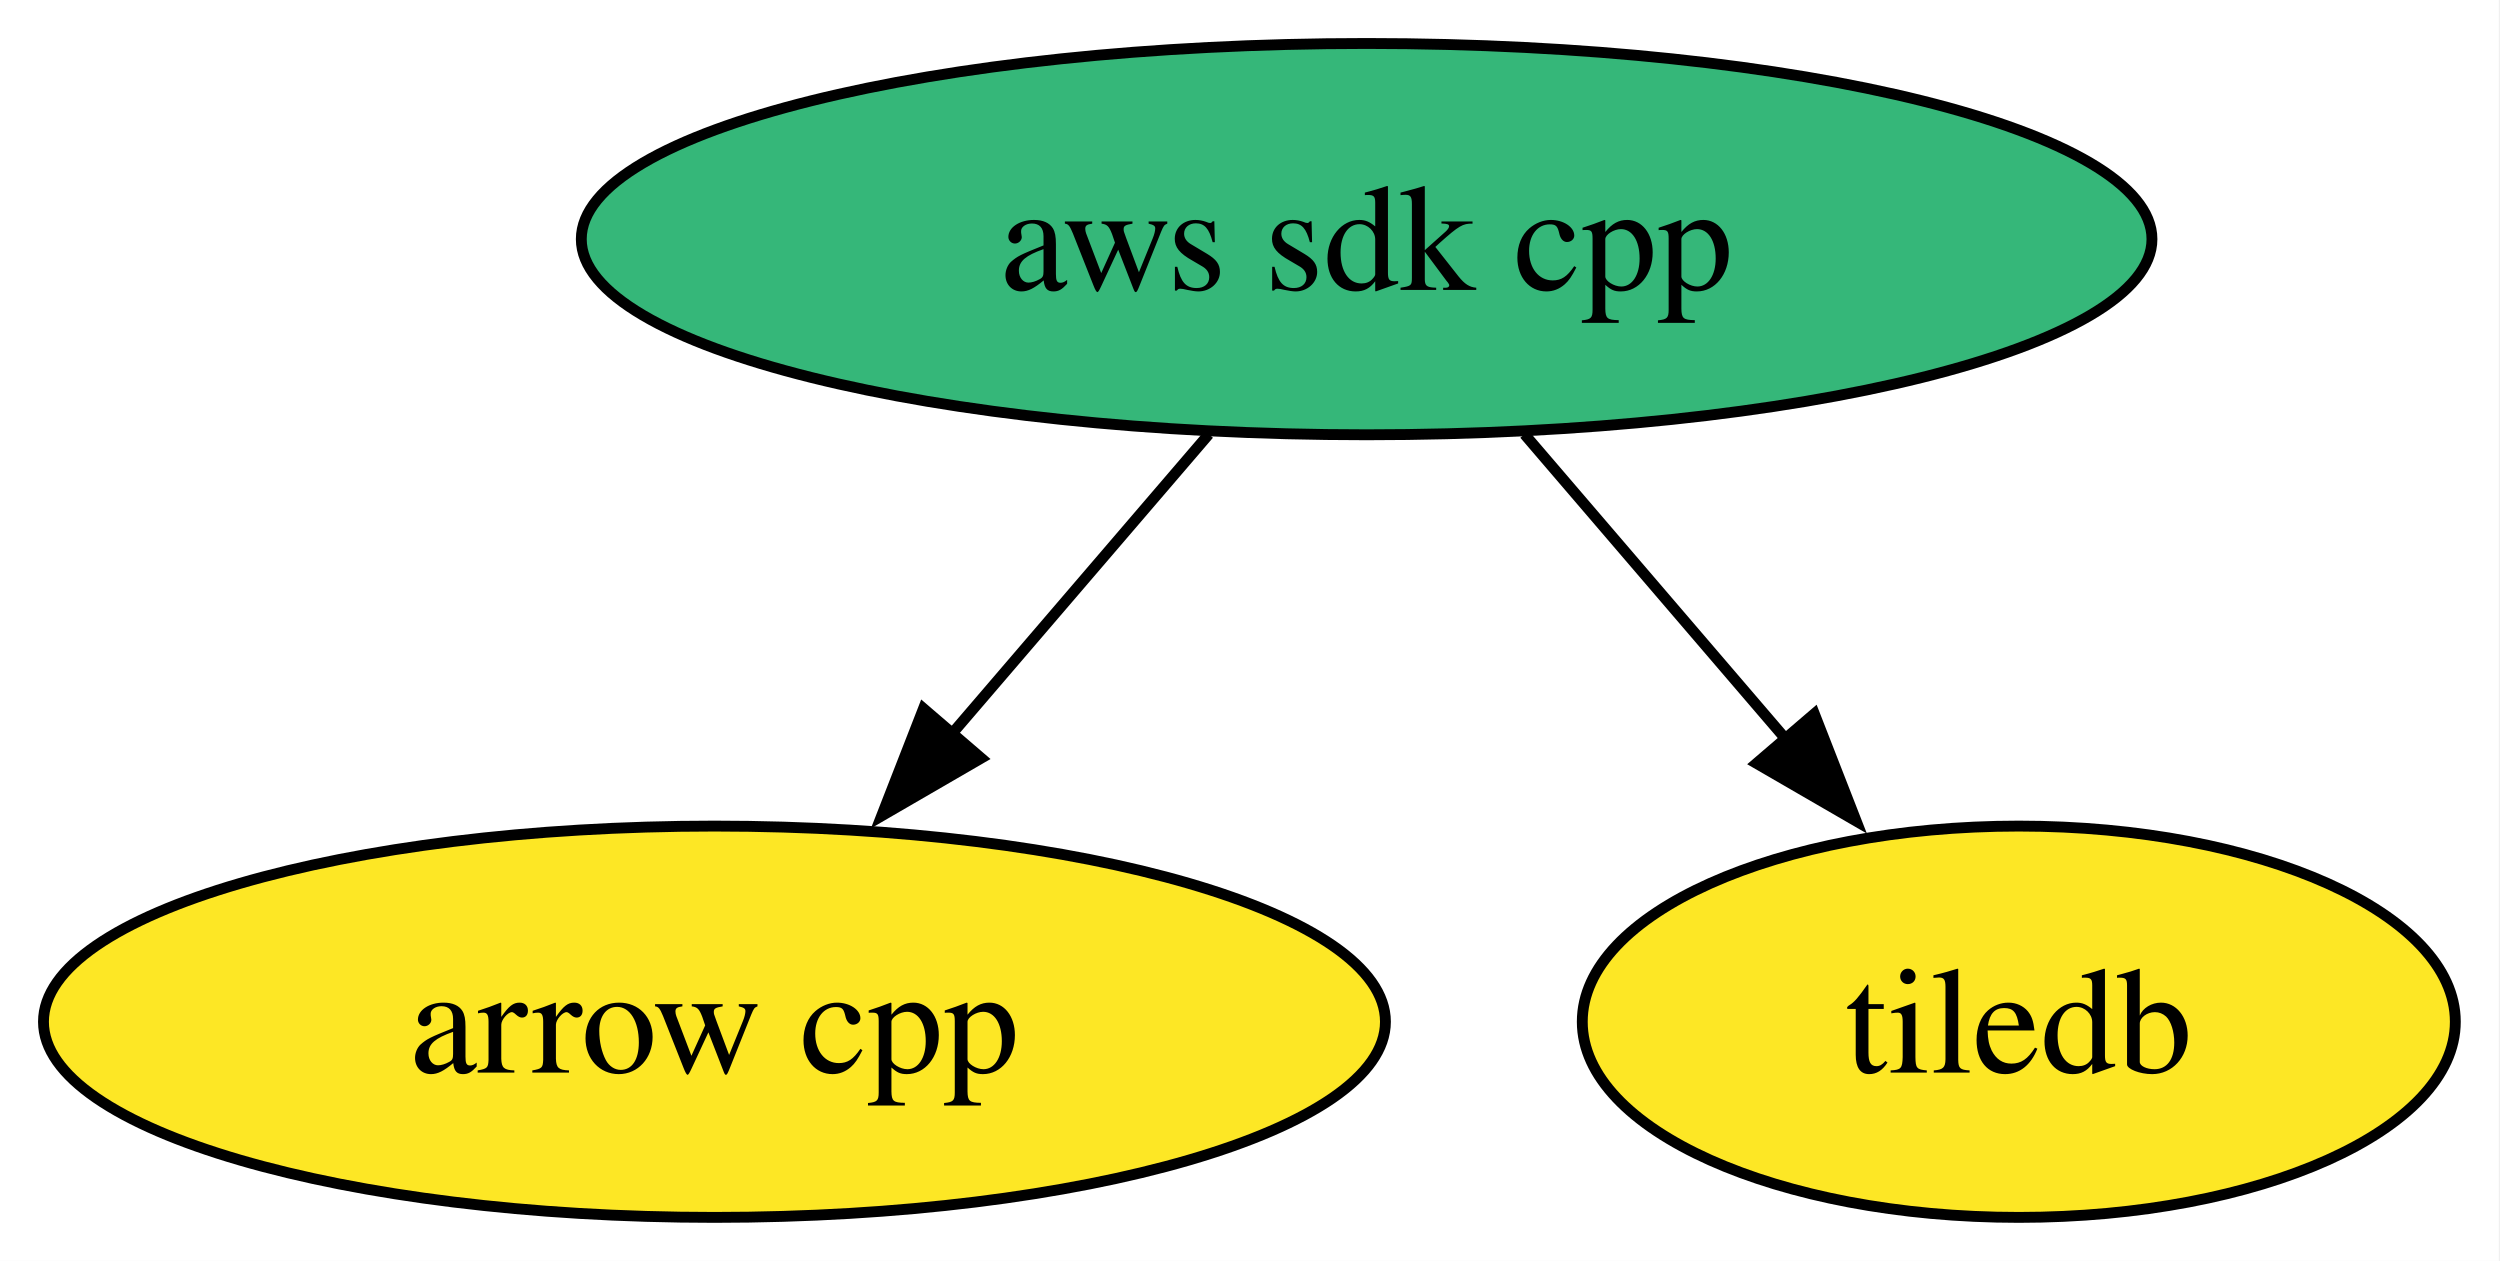
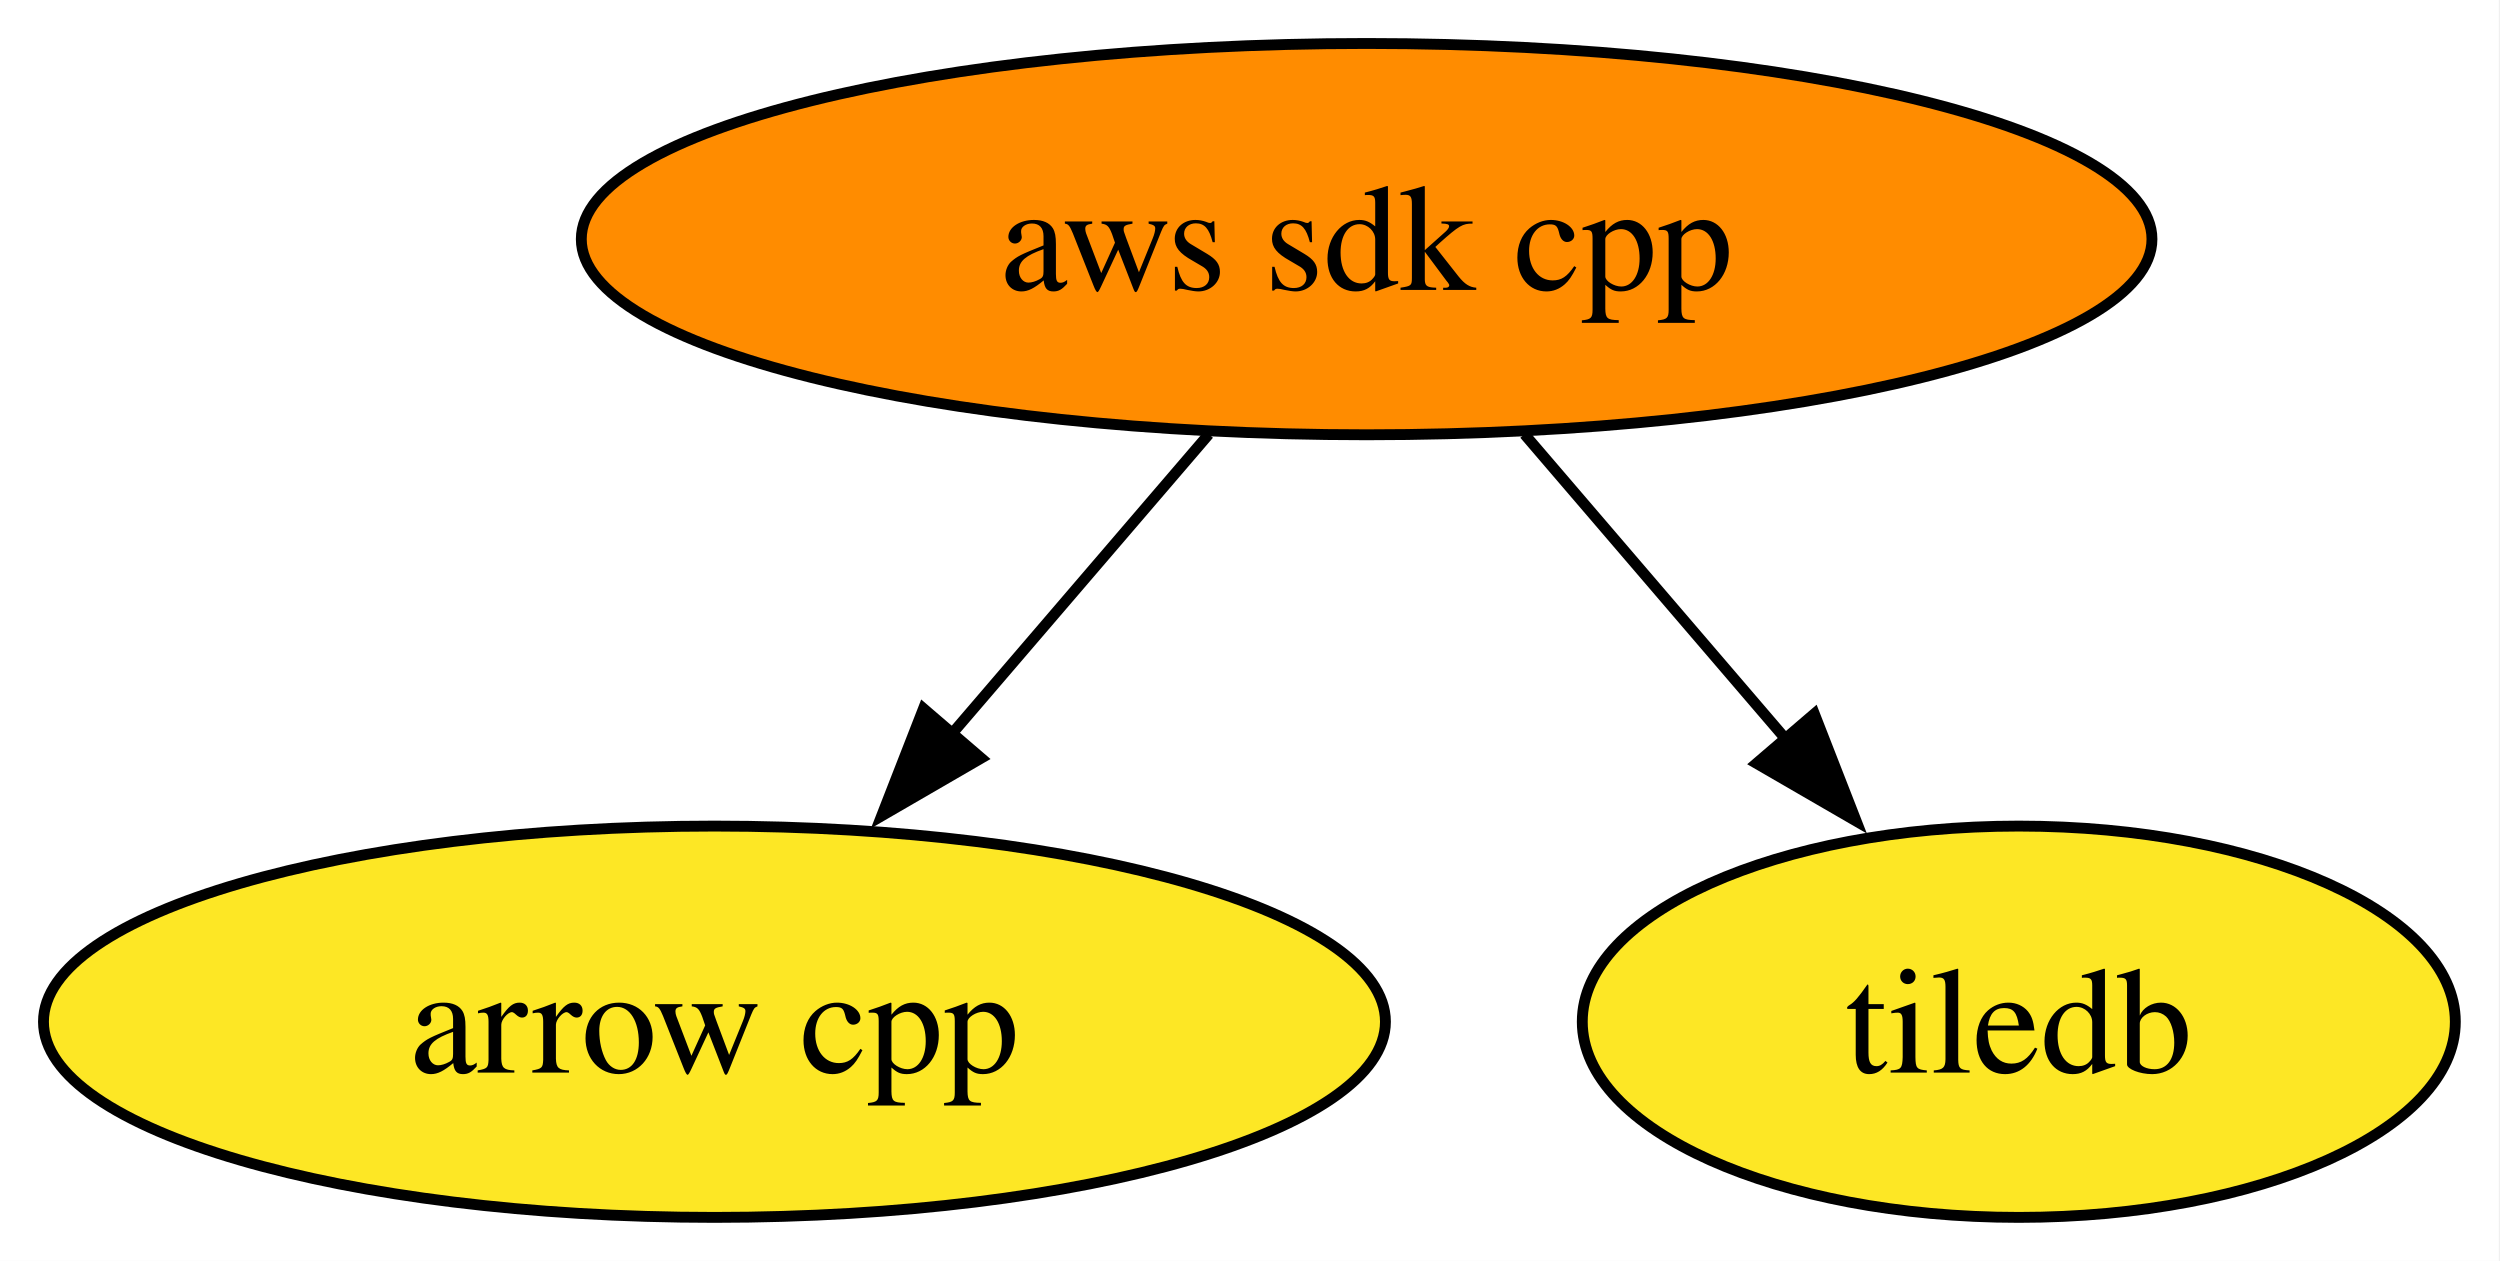
<svg xmlns="http://www.w3.org/2000/svg" xmlns:xlink="http://www.w3.org/1999/xlink" width="230pt" height="116pt" viewBox="0.00 0.00 230.00 116.00">
  <g id="graph0" class="graph" transform="scale(1 1) rotate(0) translate(4 112)">
    <polygon fill="white" stroke="none" points="-4,4 -4,-112 225.89,-112 225.89,4 -4,4" />
    <g id="node1" class="node">
      <g id="a_node1">
        <a xlink:href="https://github.com/conda-forge/arrow-cpp-feedstock" xlink:title="arrow cpp">
          <ellipse fill="#fde725" stroke="black" cx="61.73" cy="-18" rx="61.73" ry="18" />
          <text xml:space="preserve" text-anchor="middle" x="61.73" y="-13.32" font-family="Times,serif" font-size="14.00">arrow cpp</text>
        </a>
      </g>
    </g>
    <g id="node2" class="node">
      <g id="a_node2">
        <a xlink:href="https://github.com/conda-forge/tiledb-feedstock" xlink:title="tiledb">
          <ellipse fill="#fde725" stroke="black" cx="181.73" cy="-18" rx="40.16" ry="18" />
          <text xml:space="preserve" text-anchor="middle" x="181.73" y="-13.32" font-family="Times,serif" font-size="14.00">tiledb</text>
        </a>
      </g>
    </g>
    <g id="node3" class="node">
      <g id="a_node3">
        <a xlink:href="https://github.com/conda-forge/aws-sdk-cpp-feedstock" xlink:title="aws sdk cpp">
-           <ellipse fill="#35b779" stroke="black" cx="121.73" cy="-90" rx="72.25" ry="18" />
+           <ellipse fill="#ff8c00" stroke="black" cx="121.73" cy="-90" rx="72.25" ry="18" />
          <text xml:space="preserve" text-anchor="middle" x="121.73" y="-85.33" font-family="Times,serif" font-size="14.00">aws sdk cpp</text>
        </a>
      </g>
    </g>
    <g id="edge1" class="edge">
      <path fill="none" stroke="black" d="M107.21,-72.05C100.06,-63.71 91.29,-53.49 83.37,-44.25" />
      <polygon fill="black" stroke="black" points="86.27,-42.25 77.11,-36.94 80.96,-46.81 86.27,-42.25" />
    </g>
    <g id="edge2" class="edge">
      <path fill="none" stroke="black" d="M136.25,-72.05C143.51,-63.59 152.42,-53.19 160.43,-43.84" />
      <polygon fill="black" stroke="black" points="162.92,-46.33 166.77,-36.46 157.6,-41.77 162.92,-46.33" />
    </g>
  </g>
</svg>
